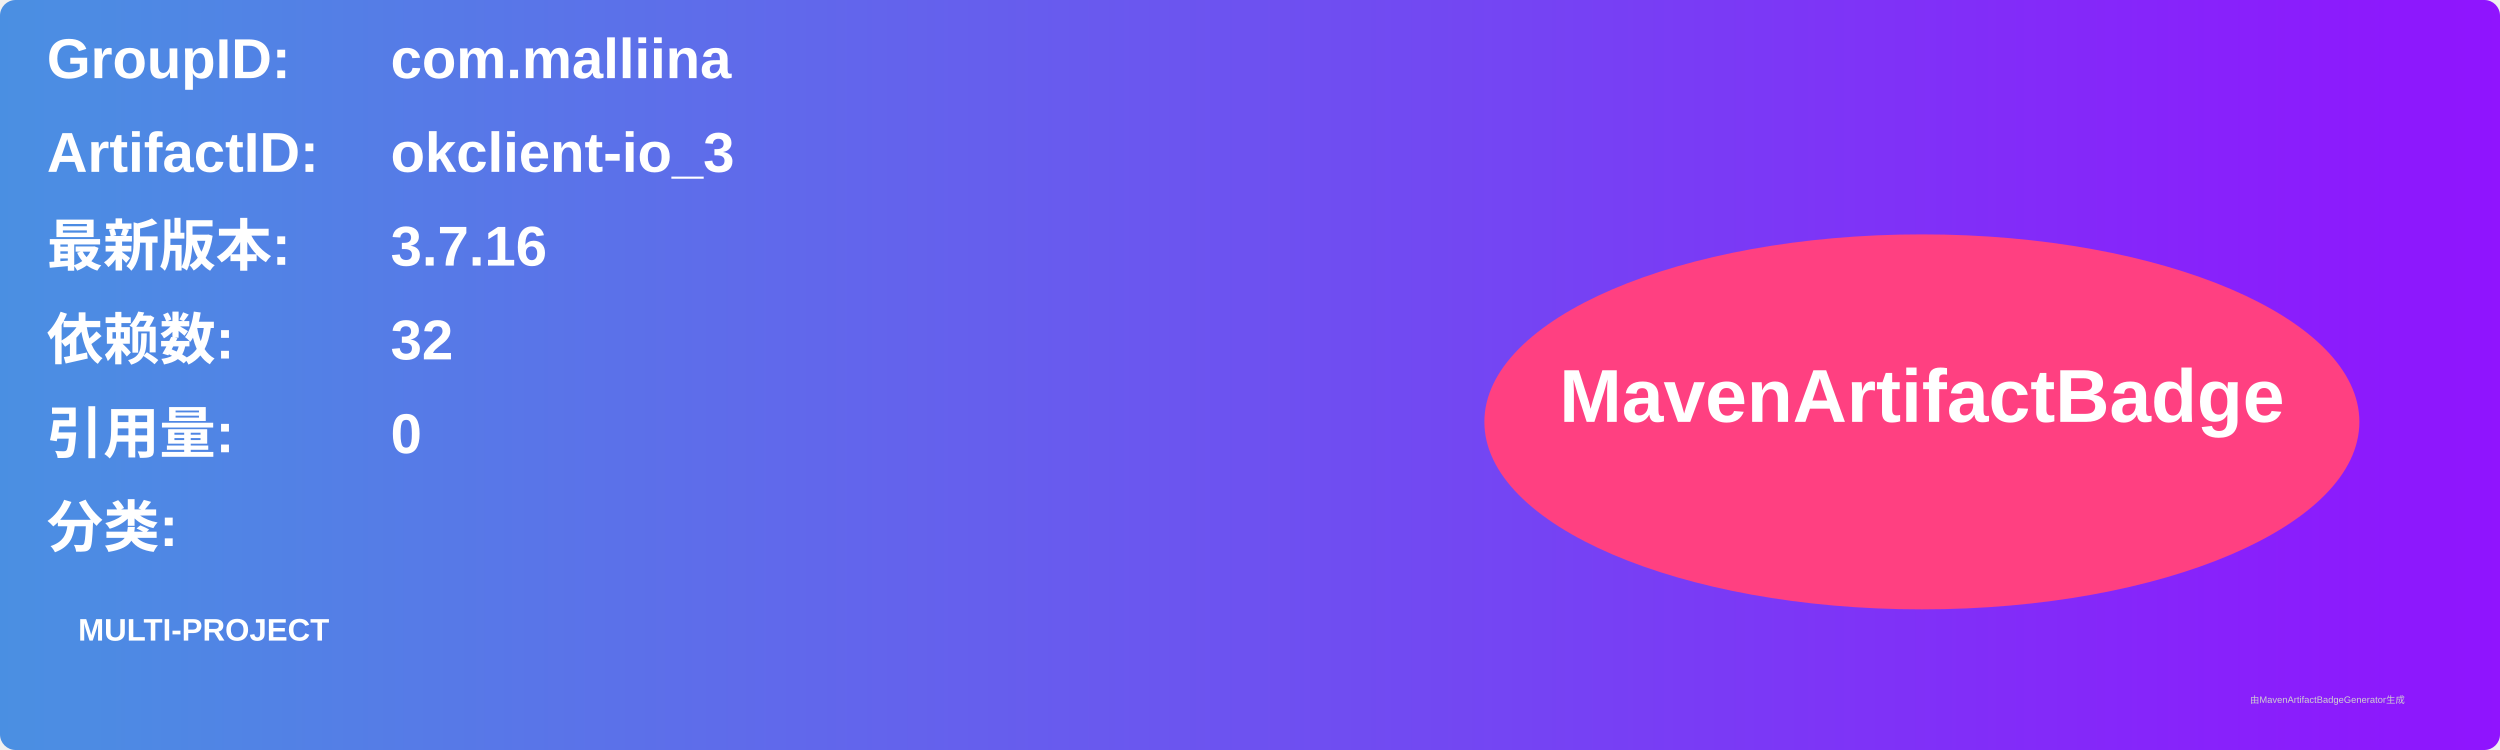
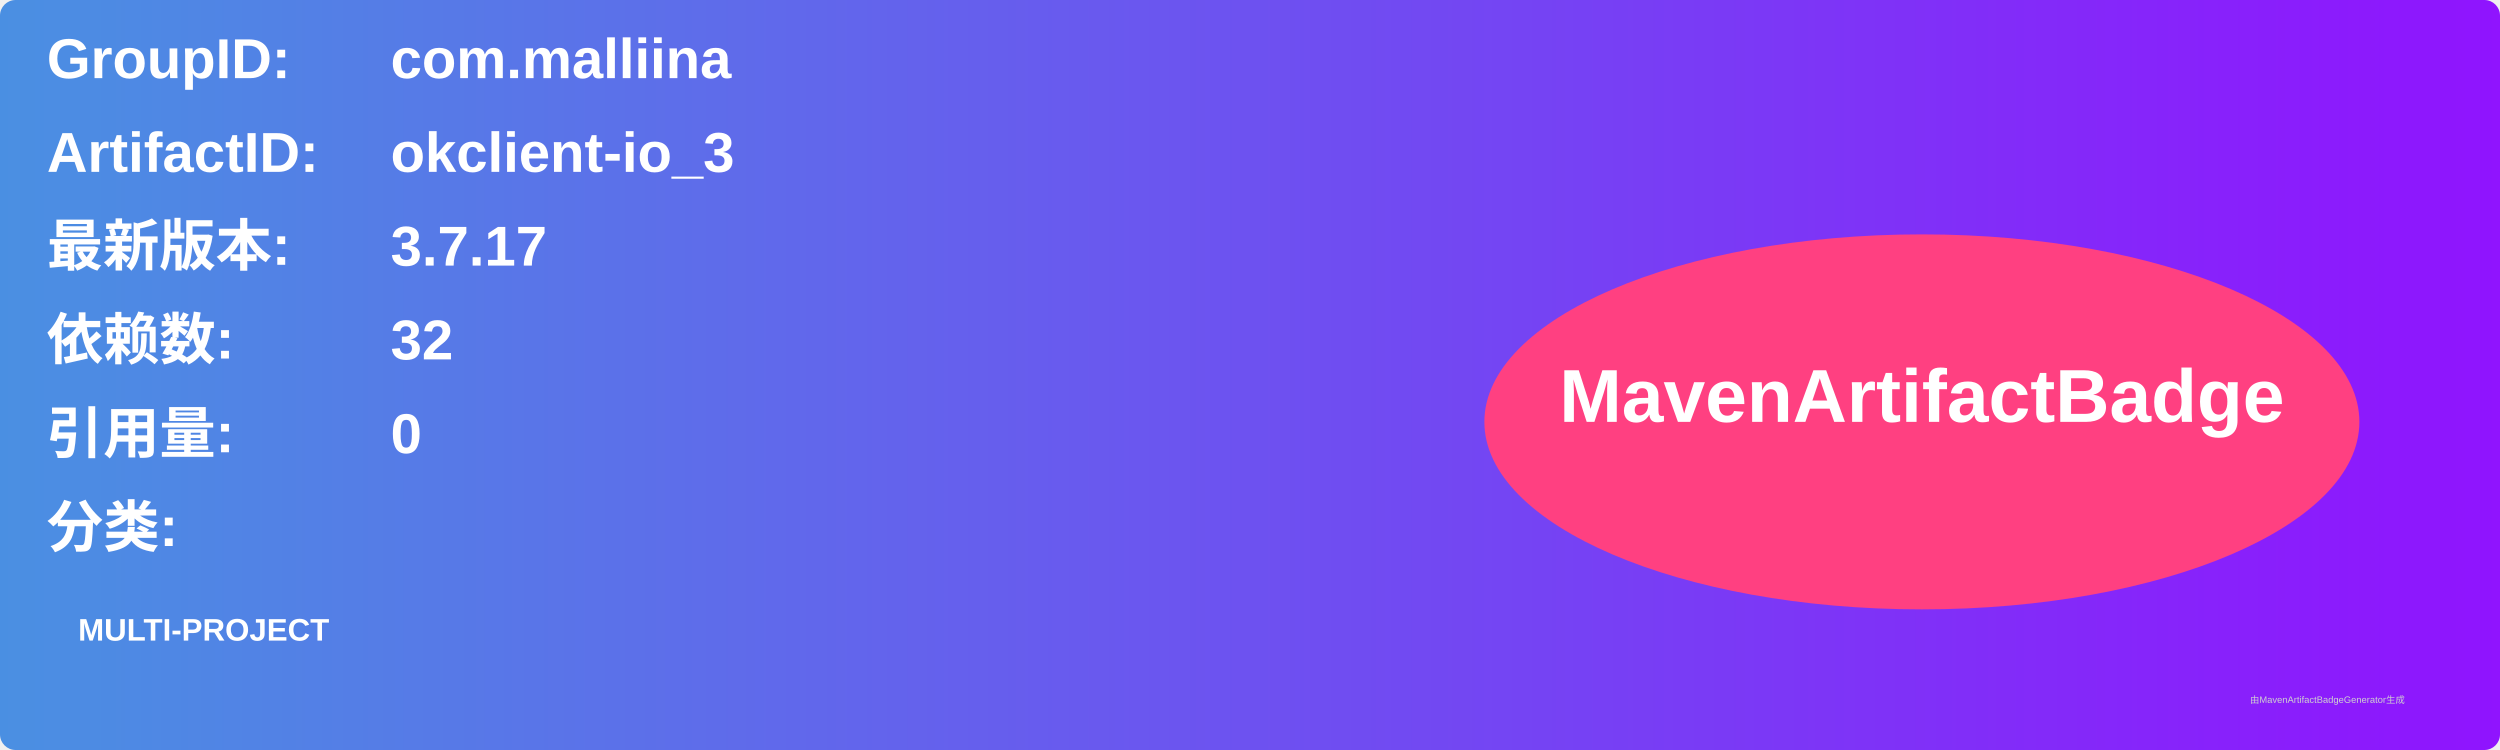
<svg xmlns="http://www.w3.org/2000/svg" width="800" height="240" viewBox="0 0 800 240">
  <linearGradient id="grad" x1="0%" y1="0%" x2="100%" y2="0%">
    <stop offset="0%" stop-color="#4a90e2" />
    <stop offset="100%" stop-color="#9013fe" />
  </linearGradient>
  <rect width="100%" height="100%" rx="5" ry="5" fill="url(#grad)" />
  <g transform="translate(15, 15)">
    <text x="0" y="10" font-family="Arial" font-size="18" fill="white" font-weight="bold" width="260">GroupID:</text>
    <text x="110" y="10" font-family="Arial" font-size="18" fill="white" font-weight="bold" width="460">com.malliina</text>
    <text x="0" y="40" font-family="Arial" font-size="18" fill="white" font-weight="bold" width="260">ArtifactID:</text>
    <text x="110" y="40" font-family="Arial" font-size="18" fill="white" font-weight="bold" width="460">okclient-io_3</text>
    <text x="0" y="70" font-family="Arial" font-size="18" fill="white" font-weight="bold">最新版本:</text>
    <text x="110" y="70" font-family="Arial" font-size="18" fill="white" font-weight="bold">
-       <tspan font-weight="bold">3.7.16</tspan>
+       <tspan font-weight="bold">3.7.17</tspan>
    </text>
    <text x="0" y="100" font-family="Arial" font-size="18" fill="white" font-weight="bold">依赖数: </text>
    <text x="110" y="100" font-family="Arial" font-size="18" fill="white">
      <tspan font-weight="bold">32</tspan>
    </text>
    <text x="0" y="130" font-family="Arial" font-size="18" fill="white" font-weight="bold">引用量: </text>
    <text x="110" y="130" font-family="Arial" font-size="18" fill="white">
      <tspan font-weight="bold">0</tspan>
    </text>
    <text x="0" y="160" font-family="Arial" font-size="18" fill="white" font-weight="bold">分类:</text>
    <text x="10" y="190" font-family="Arial" font-size="10" fill="white">
      <tspan font-weight="bold">MULTI-PROJECT</tspan>
    </text>
    <ellipse cx="600" cy="120" rx="140" ry="60" fill="#ff4081" />
    <text x="600" y="120" text-anchor="middle" font-family="Arial" font-size="24" fill="white" font-weight="bold">MavenArtifactBadge</text>
  </g>
  <text x="720" y="225" font-family="Arial" font-size="3" fill="#d0d0d0">由MavenArtifactBadgeGenerator生成</text>
</svg>
